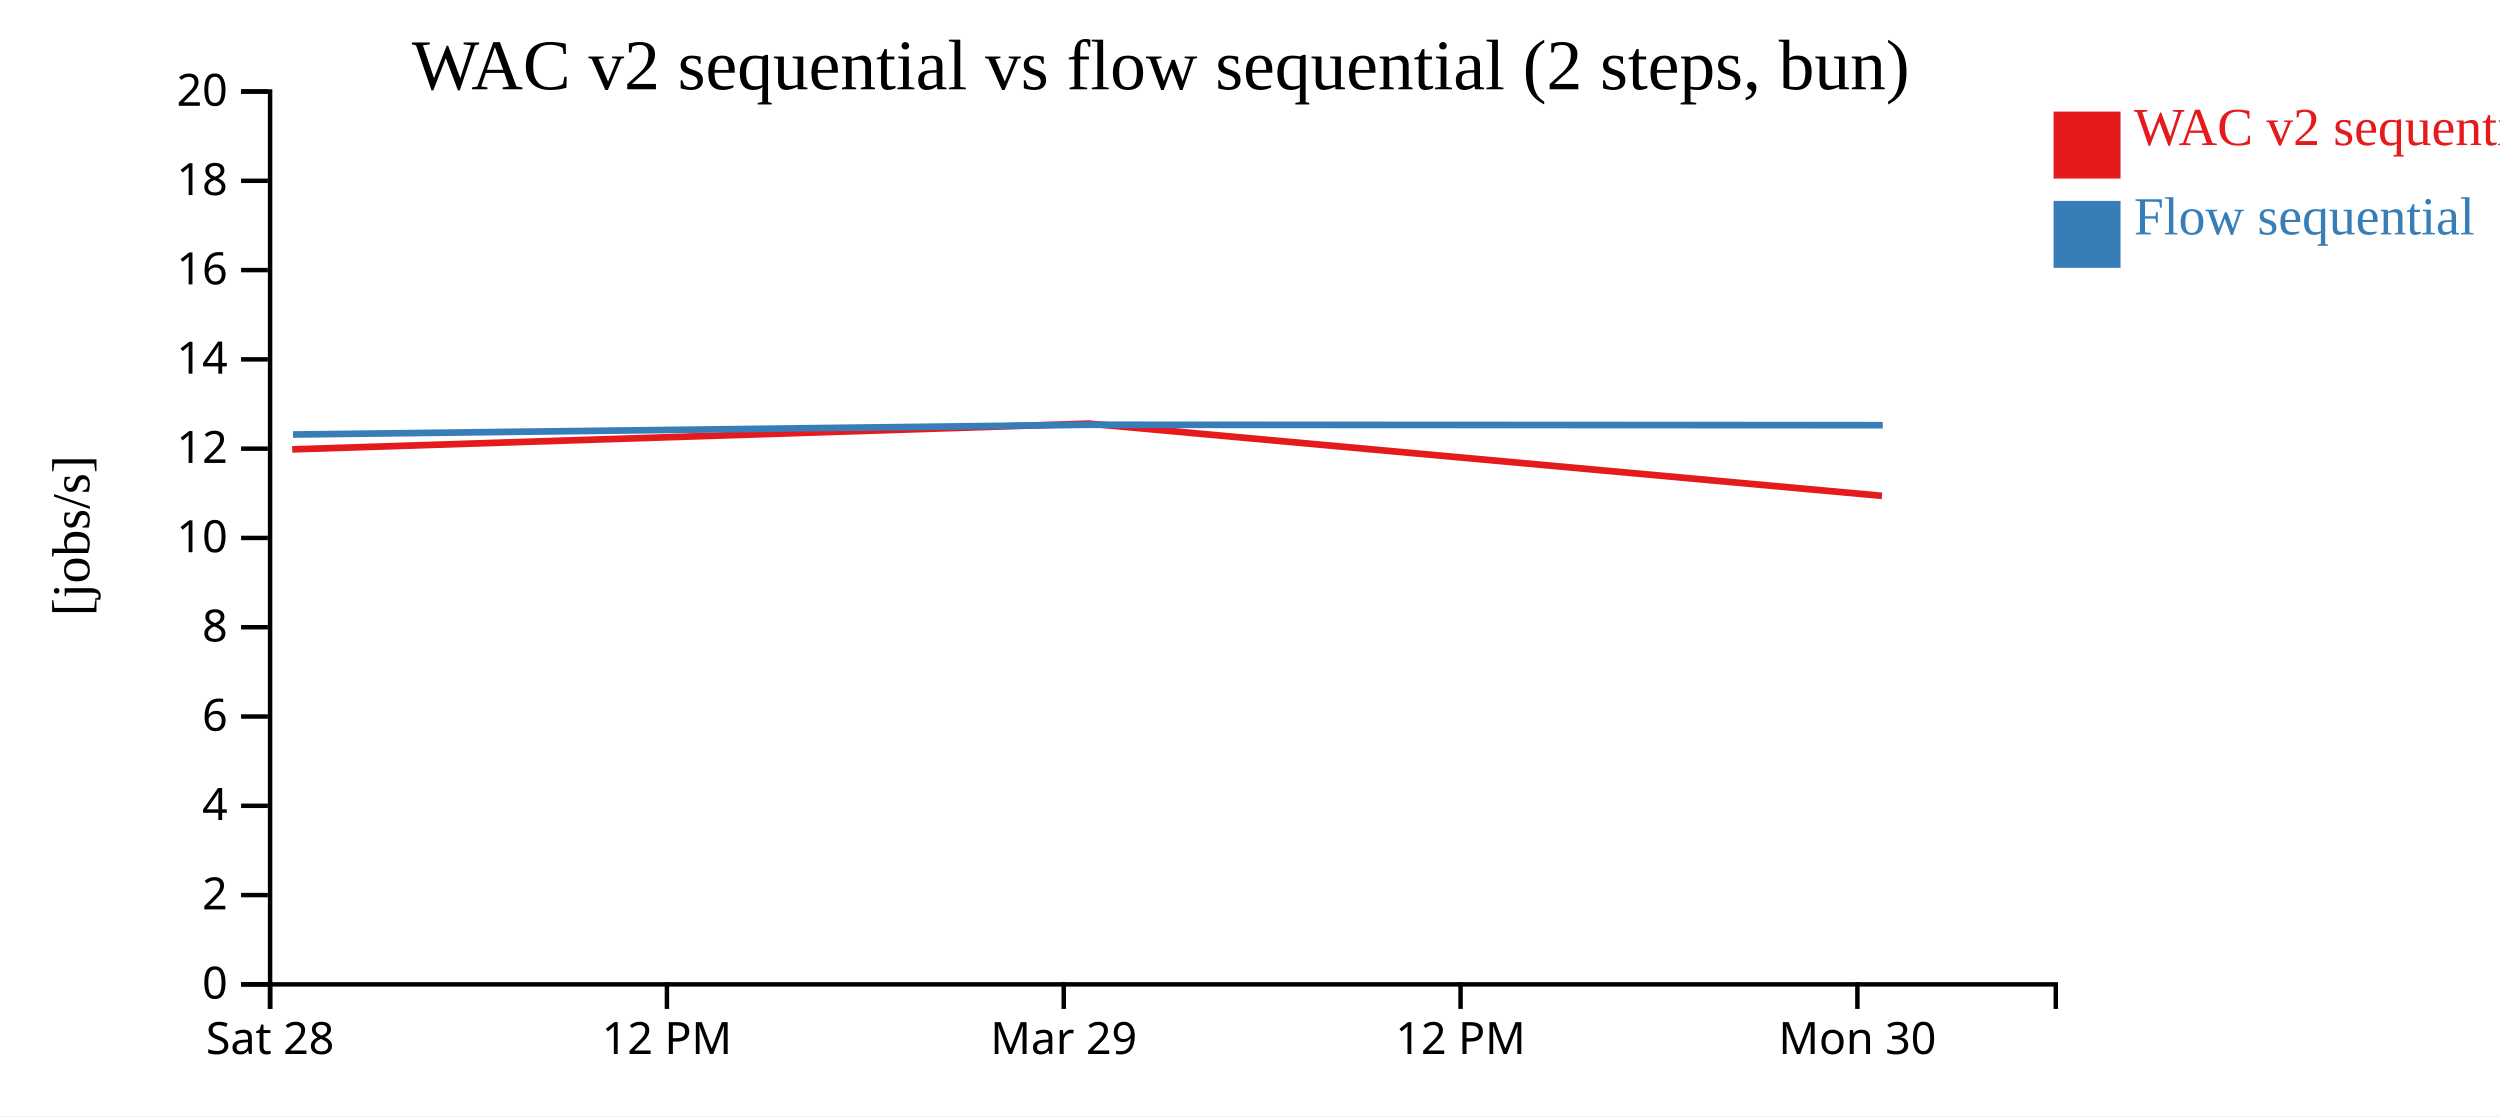
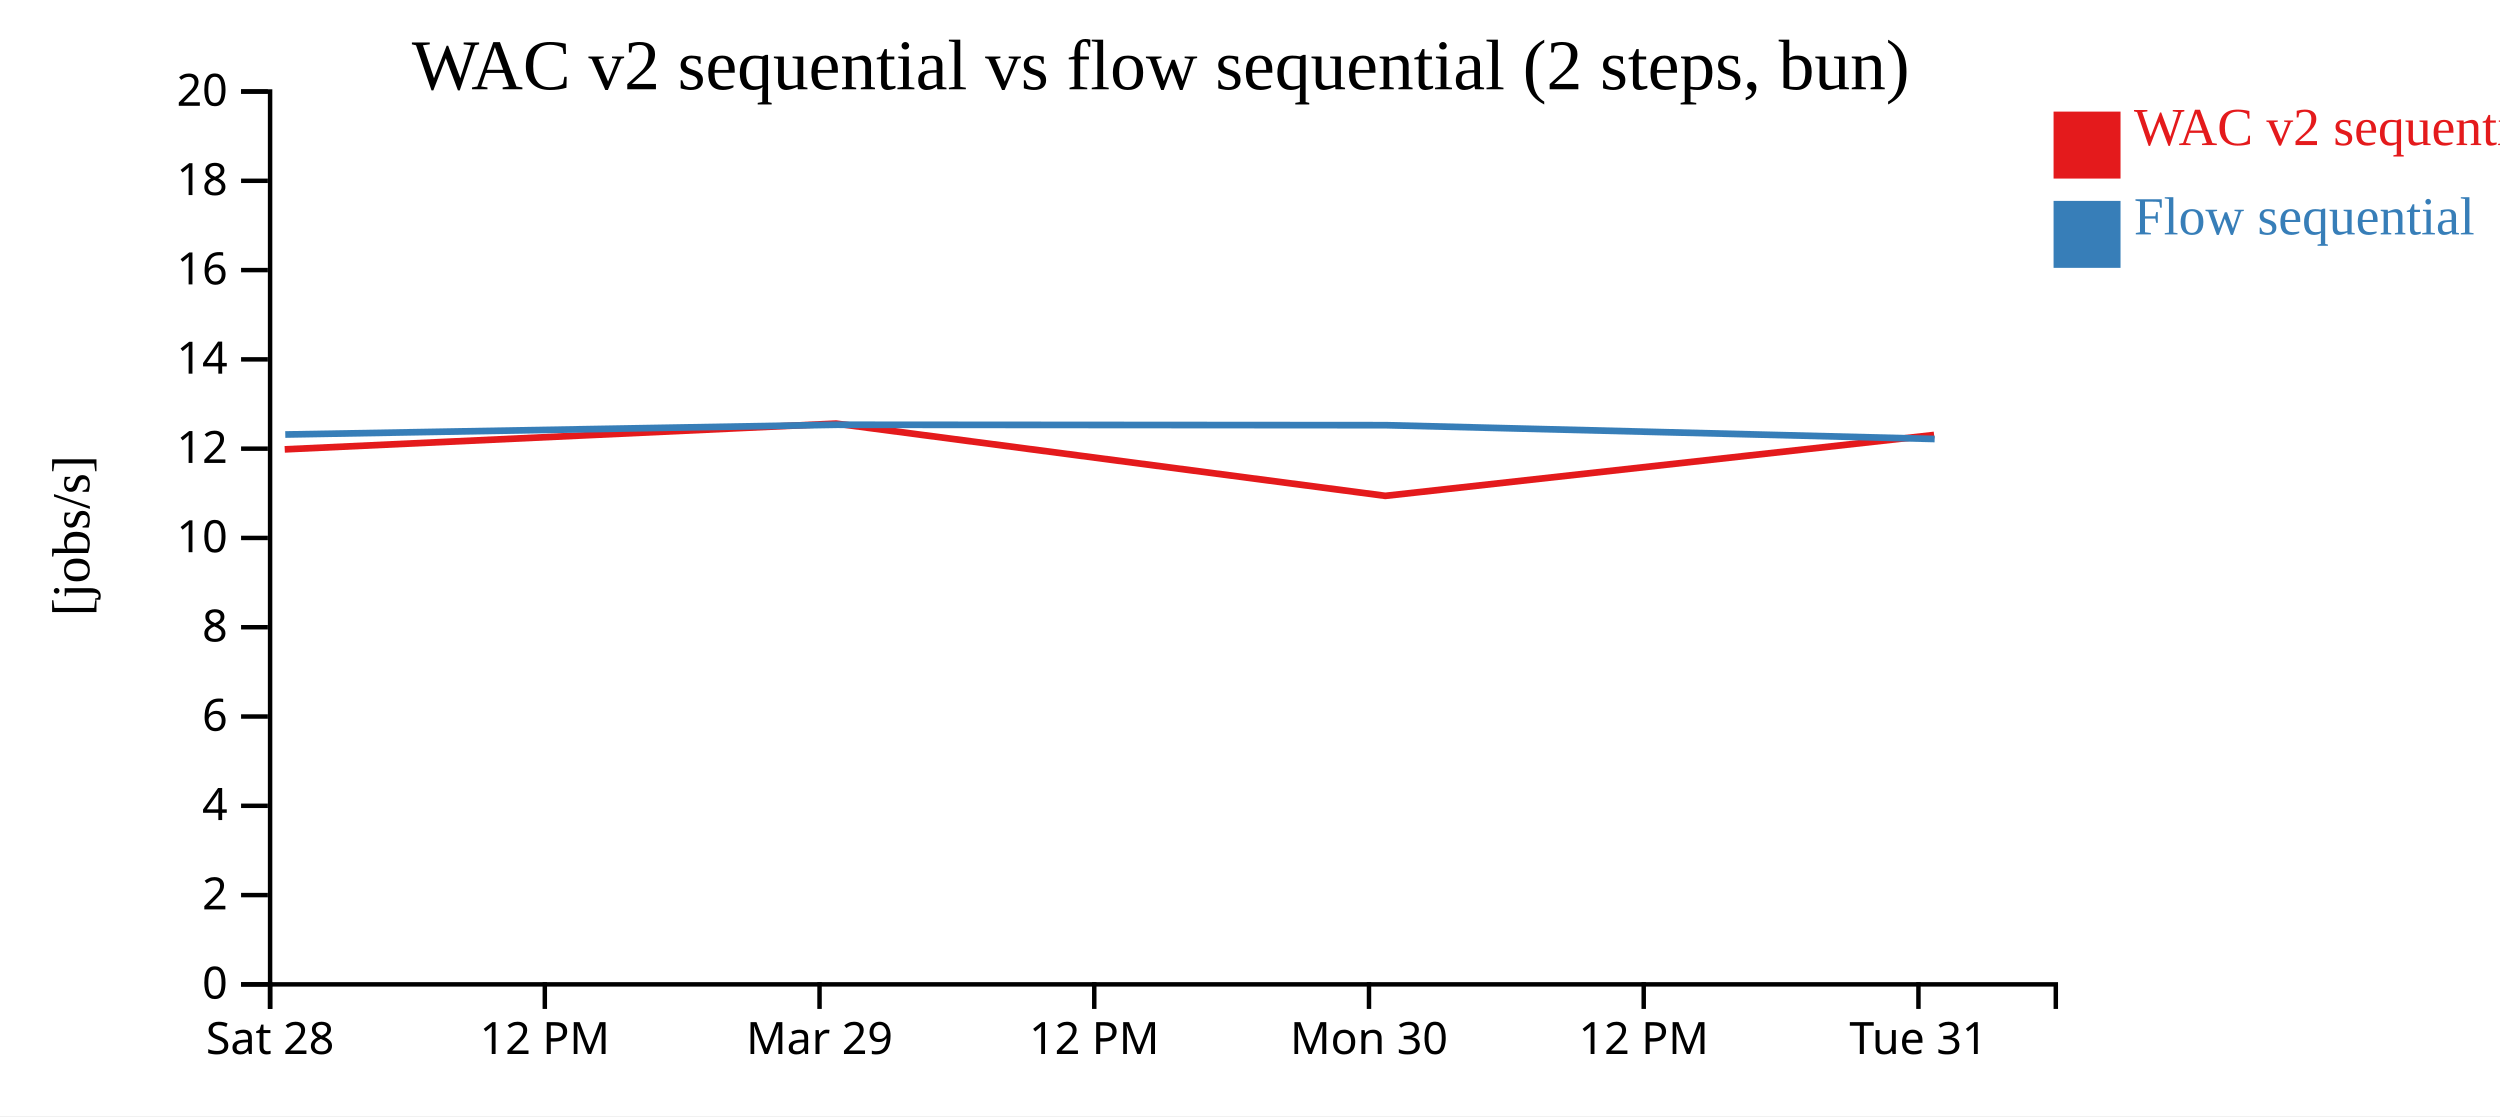
<svg xmlns="http://www.w3.org/2000/svg" width="560" height="250">
  <rect width="100%" height="100%" fill="white" />
  <g transform="translate(60,20)">
    <g transform="translate(0,200)" fill="none" font-size="10" font-family="sans-serif" text-anchor="middle">
      <path class="domain" stroke="currentColor" d="M0.5,6V0.5H400.5V6" />
      <g class="tick" opacity="1" transform="translate(0.5,0)">
        <line stroke="currentColor" y2="6" />
        <text fill="currentColor" y="9" dy="0.71em">Sat 28</text>
      </g>
-       <g class="tick" opacity="1" transform="translate(89.38889,0)">
+       <g class="tick" opacity="1" transform="translate(62.03846,0)">
        <line stroke="currentColor" y2="6" />
        <text fill="currentColor" y="9" dy="0.71em">12 PM</text>
      </g>
-       <g class="tick" opacity="1" transform="translate(178.2778,0)">
+       <g class="tick" opacity="1" transform="translate(123.5769,0)">
        <line stroke="currentColor" y2="6" />
        <text fill="currentColor" y="9" dy="0.71em">Mar 29</text>
      </g>
-       <g class="tick" opacity="1" transform="translate(267.1667,0)">
+       <g class="tick" opacity="1" transform="translate(185.1154,0)">
        <line stroke="currentColor" y2="6" />
        <text fill="currentColor" y="9" dy="0.71em">12 PM</text>
      </g>
-       <g class="tick" opacity="1" transform="translate(356.0556,0)">
+       <g class="tick" opacity="1" transform="translate(246.6538,0)">
        <line stroke="currentColor" y2="6" />
        <text fill="currentColor" y="9" dy="0.71em">Mon 30</text>
+       </g>
+       <g class="tick" opacity="1" transform="translate(308.1923,0)">
+         <line stroke="currentColor" y2="6" />
+         <text fill="currentColor" y="9" dy="0.71em">12 PM</text>
+       </g>
+       <g class="tick" opacity="1" transform="translate(369.7308,0)">
+         <line stroke="currentColor" y2="6" />
+         <text fill="currentColor" y="9" dy="0.71em">Tue 31</text>
      </g>
    </g>
    <g fill="none" font-size="10" font-family="sans-serif" text-anchor="end">
      <path class="domain" stroke="currentColor" d="M-6,200.5H0.5V0.5H-6" />
      <g class="tick" opacity="1" transform="translate(0,200.5)">
        <line stroke="currentColor" x2="-6" />
        <text fill="currentColor" x="-9" dy="0.32em">0</text>
      </g>
      <g class="tick" opacity="1" transform="translate(0,180.5)">
        <line stroke="currentColor" x2="-6" />
        <text fill="currentColor" x="-9" dy="0.32em">2</text>
      </g>
      <g class="tick" opacity="1" transform="translate(0,160.5)">
        <line stroke="currentColor" x2="-6" />
        <text fill="currentColor" x="-9" dy="0.32em">4</text>
      </g>
      <g class="tick" opacity="1" transform="translate(0,140.5)">
        <line stroke="currentColor" x2="-6" />
        <text fill="currentColor" x="-9" dy="0.32em">6</text>
      </g>
      <g class="tick" opacity="1" transform="translate(0,120.5)">
        <line stroke="currentColor" x2="-6" />
        <text fill="currentColor" x="-9" dy="0.32em">8</text>
      </g>
      <g class="tick" opacity="1" transform="translate(0,100.5)">
        <line stroke="currentColor" x2="-6" />
        <text fill="currentColor" x="-9" dy="0.32em">10</text>
      </g>
      <g class="tick" opacity="1" transform="translate(0,80.5)">
        <line stroke="currentColor" x2="-6" />
        <text fill="currentColor" x="-9" dy="0.32em">12</text>
      </g>
      <g class="tick" opacity="1" transform="translate(0,60.5)">
        <line stroke="currentColor" x2="-6" />
        <text fill="currentColor" x="-9" dy="0.32em">14</text>
      </g>
      <g class="tick" opacity="1" transform="translate(0,40.5)">
        <line stroke="currentColor" x2="-6" />
        <text fill="currentColor" x="-9" dy="0.32em">16</text>
      </g>
      <g class="tick" opacity="1" transform="translate(0,20.5)">
        <line stroke="currentColor" x2="-6" />
        <text fill="currentColor" x="-9" dy="0.32em">18</text>
      </g>
      <g class="tick" opacity="1" transform="translate(0,0.5)">
        <line stroke="currentColor" x2="-6" />
        <text fill="currentColor" x="-9" dy="0.32em">20</text>
      </g>
    </g>
    <text text-anchor="middle" style="font-size: 12px" transform="rotate(-90)" y="-40" x="-100">[jobs/s]</text>
    <text text-anchor="middle" style="font-size: 16px" y="0" x="200">WAC v2 sequential vs flow sequential (2 steps, bun)</text>
-     <path class="line" fill="none" stroke="#e41a1c" stroke-width="1.5" d="M5.458,80.657L183.842,74.887L361.559,91.072" />
-     <path class="line" fill="none" stroke="#377eb8" stroke-width="1.5" d="M5.634,77.331L184.014,75.144L361.74,75.243" />
+     <path class="line" fill="none" stroke="#e41a1c" stroke-width="1.5" d="M3.779,80.657L127.275,74.887L250.31,91.072L373.24,77.433" />
+     <path class="line" fill="none" stroke="#377eb8" stroke-width="1.5" d="M3.901,77.331L127.394,75.144L250.435,75.243L373.363,78.334" />
    <rect class="dot" x="400" y="5" width="15" height="15" style="fill: #e41a1c;" />
    <rect class="dot" x="400" y="25" width="15" height="15" style="fill: #377eb8;" />
    <text class="label" x="418" y="12.5" style="fill: #e41a1c; alignment-baseline: middle;" text-anchor="left">WAC v2 sequential</text>
    <text class="label" x="418" y="32.5" style="fill: #377eb8; alignment-baseline: middle;" text-anchor="left">Flow sequential</text>
  </g>
</svg>
